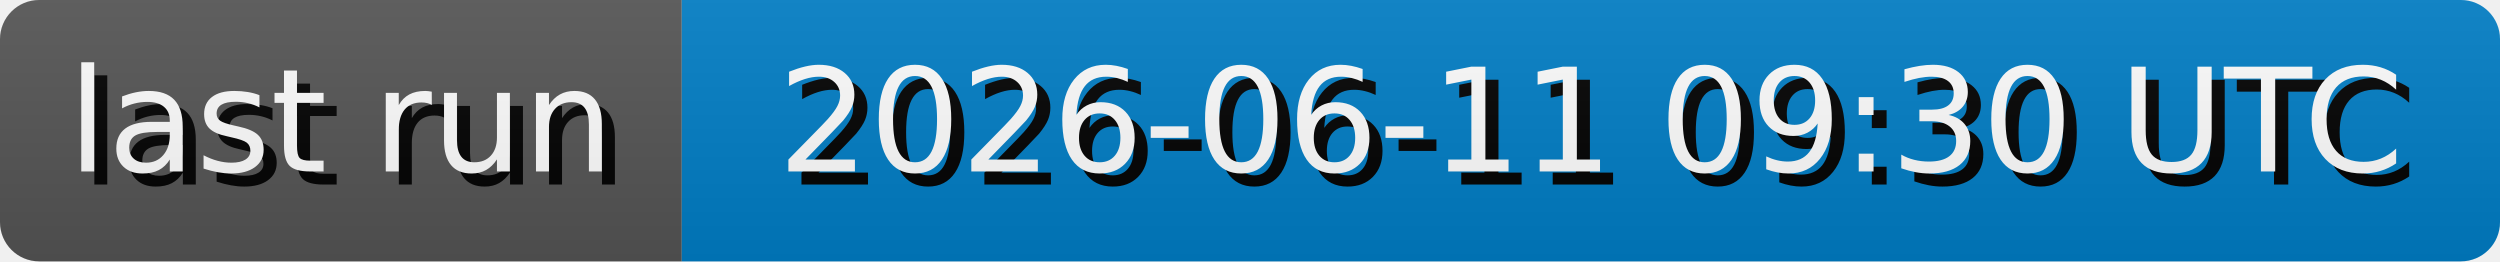
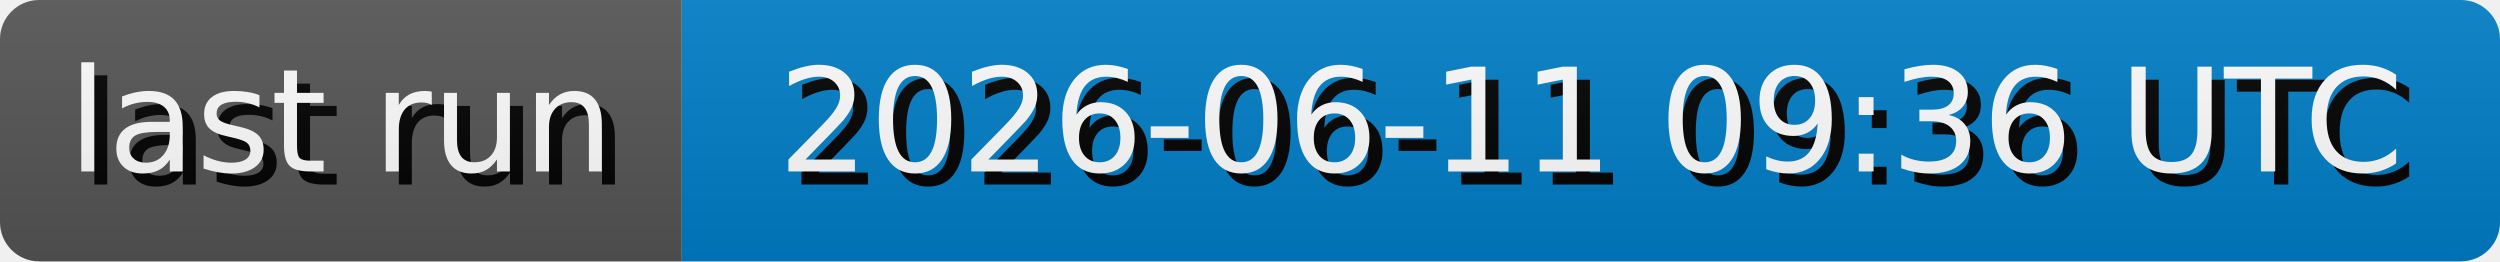
- <svg xmlns="http://www.w3.org/2000/svg" width="191.3" height="20" role="img" aria-label="last run: 2026-06-11 09:30 UTC">
+ <svg xmlns="http://www.w3.org/2000/svg" width="191.3" height="20" role="img" aria-label="last run: 2026-06-11 09:36 UTC">
  <style>
        rect {
            height: 20px;
        }

        text {
            text-rendering: geometricPrecision;
            dominant-baseline: middle;
            text-anchor: middle;
            font-family: Verdana,Geneva,DejaVu Sans,sans-serif;
            font-size: 110px;
            fill: #fff;
        }

        .shadow {
            transform: translate(10px, 10px);
            fill: #010101;
        }
    </style>
  <linearGradient id="s" x2="0" y2="100%">
    <stop offset="0" stop-color="#bbb" stop-opacity=".1" />
    <stop offset="1" stop-opacity=".1" />
  </linearGradient>
  <clipPath id="r">
    <rect width="100%" rx="3" fill="#fff" />
  </clipPath>
  <g clip-path="url(#r)">
    <g>
      <rect width="52.17" fill="#555" />
      <g transform="scale(.1)">
        <text x="260.85" y="100" textLength="421.7" class="shadow">last run</text>
        <text x="260.85" y="100" textLength="421.7">last run</text>
      </g>
    </g>
    <g transform="translate(52.17 0)">
      <rect width="139.13" fill="#007ec6" />
      <g transform="scale(.1)">
-         <text x="695.65" y="100" textLength="1291.3" class="shadow">2026-06-11 09:30 UTC</text>
-         <text x="695.65" y="100" textLength="1291.3">2026-06-11 09:30 UTC</text>
+         <text x="695.65" y="100" textLength="1291.3" class="shadow">2026-06-11 09:36 UTC</text>
+         <text x="695.65" y="100" textLength="1291.3">2026-06-11 09:36 UTC</text>
      </g>
    </g>
    <rect width="100%" height="100%" fill="url(#s)" />
  </g>
</svg>
